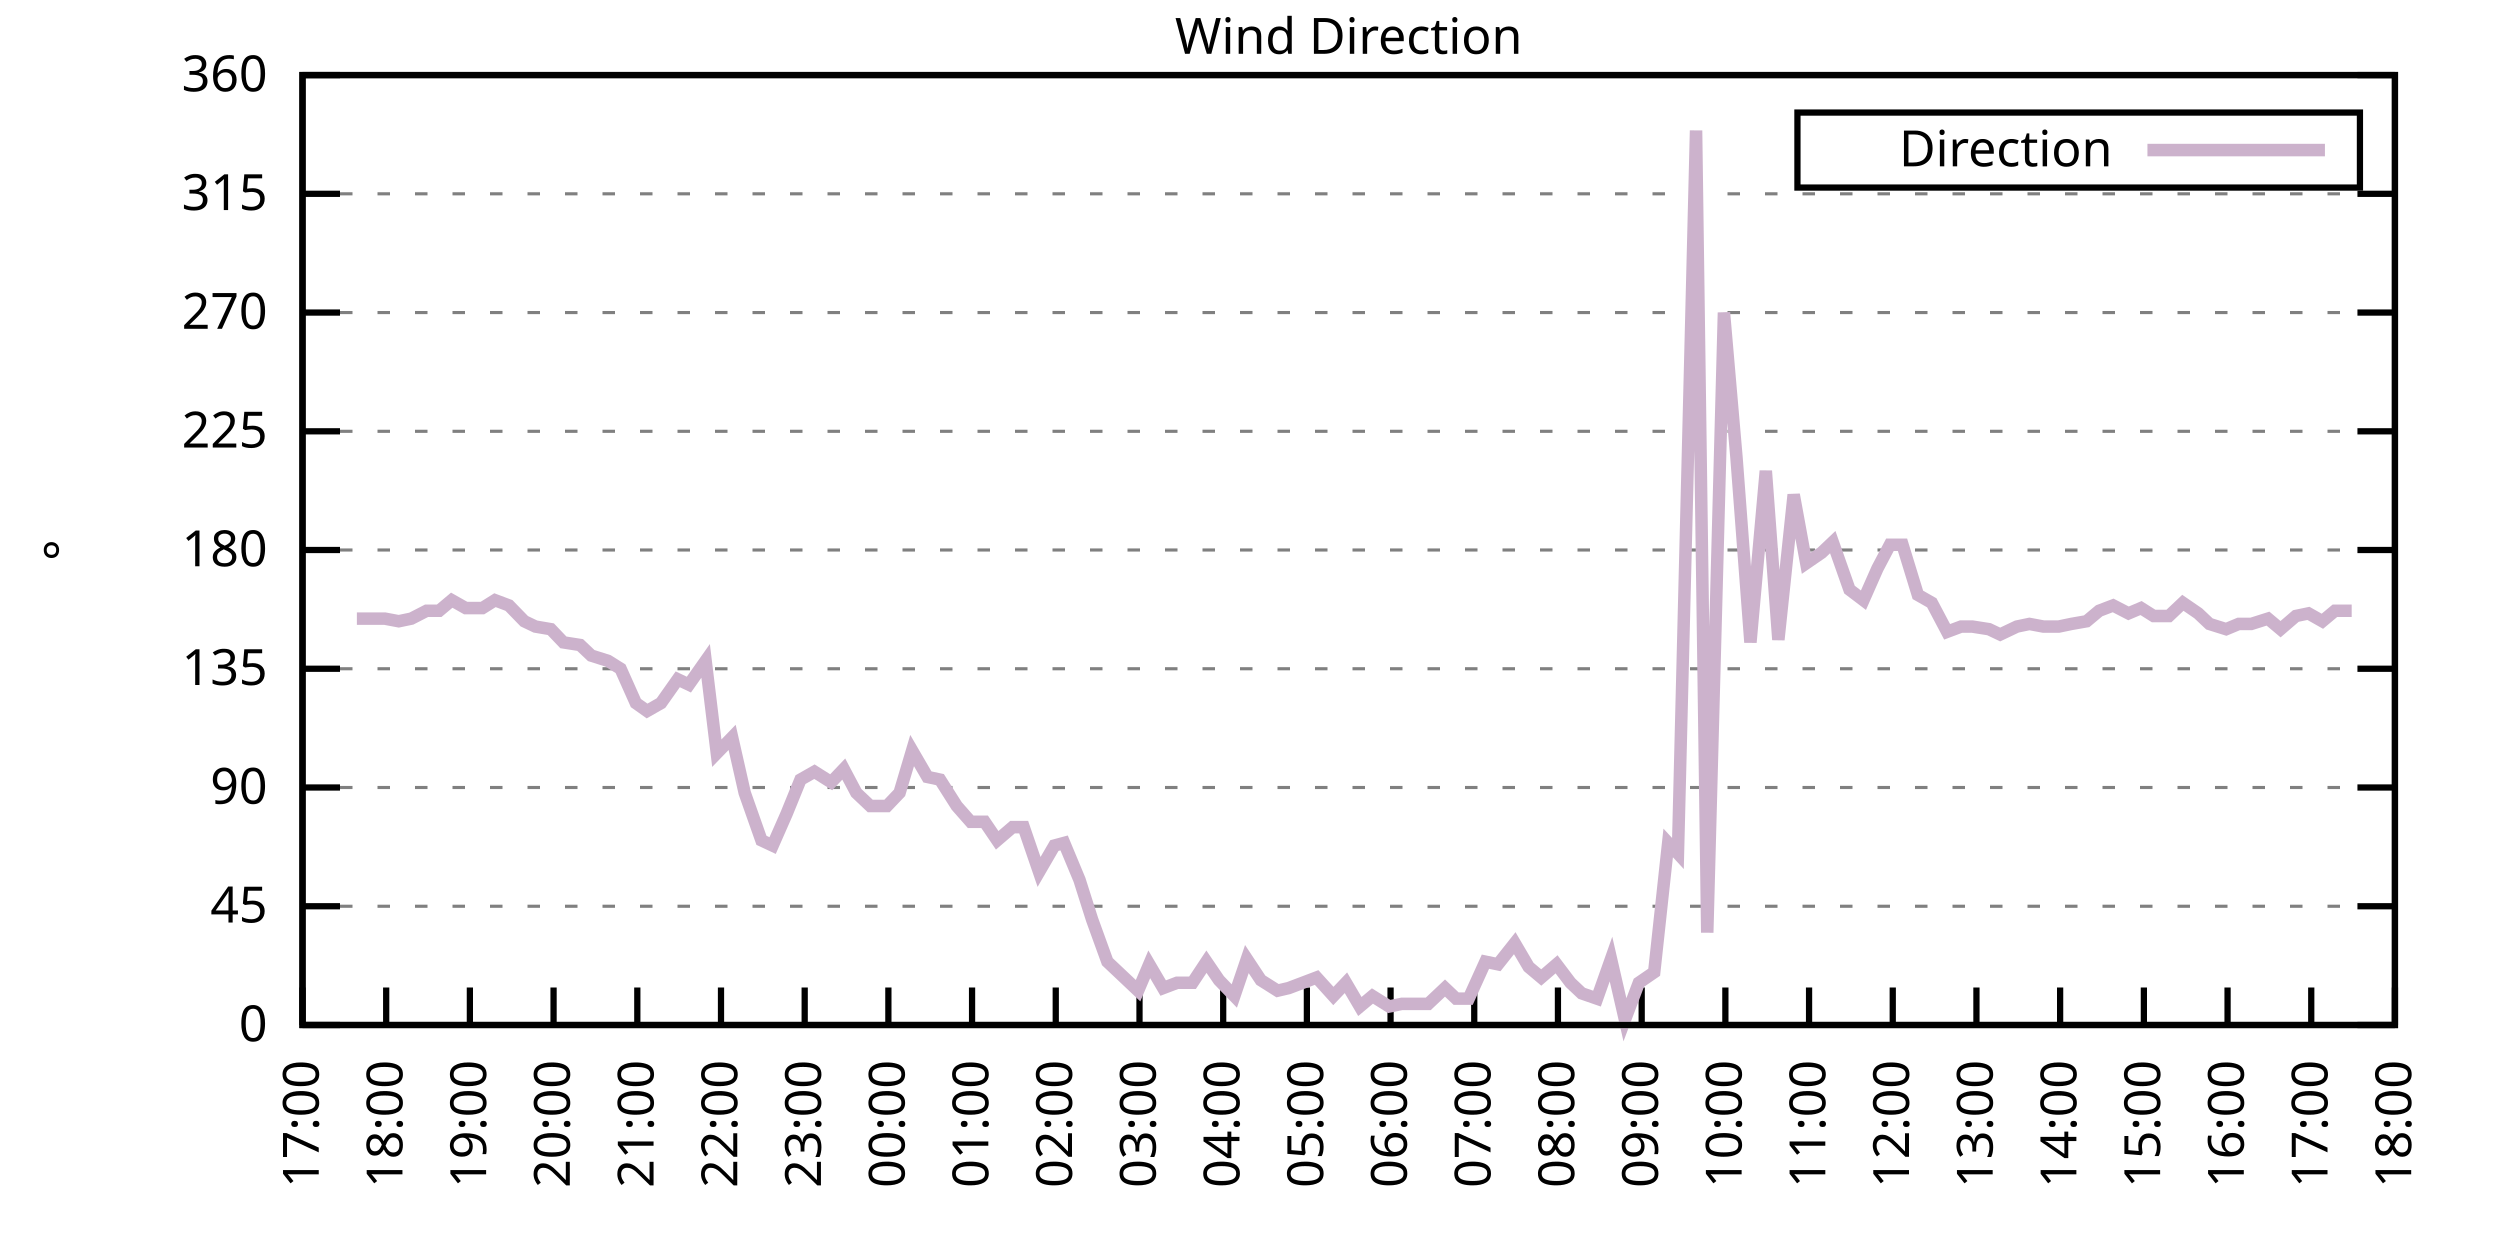
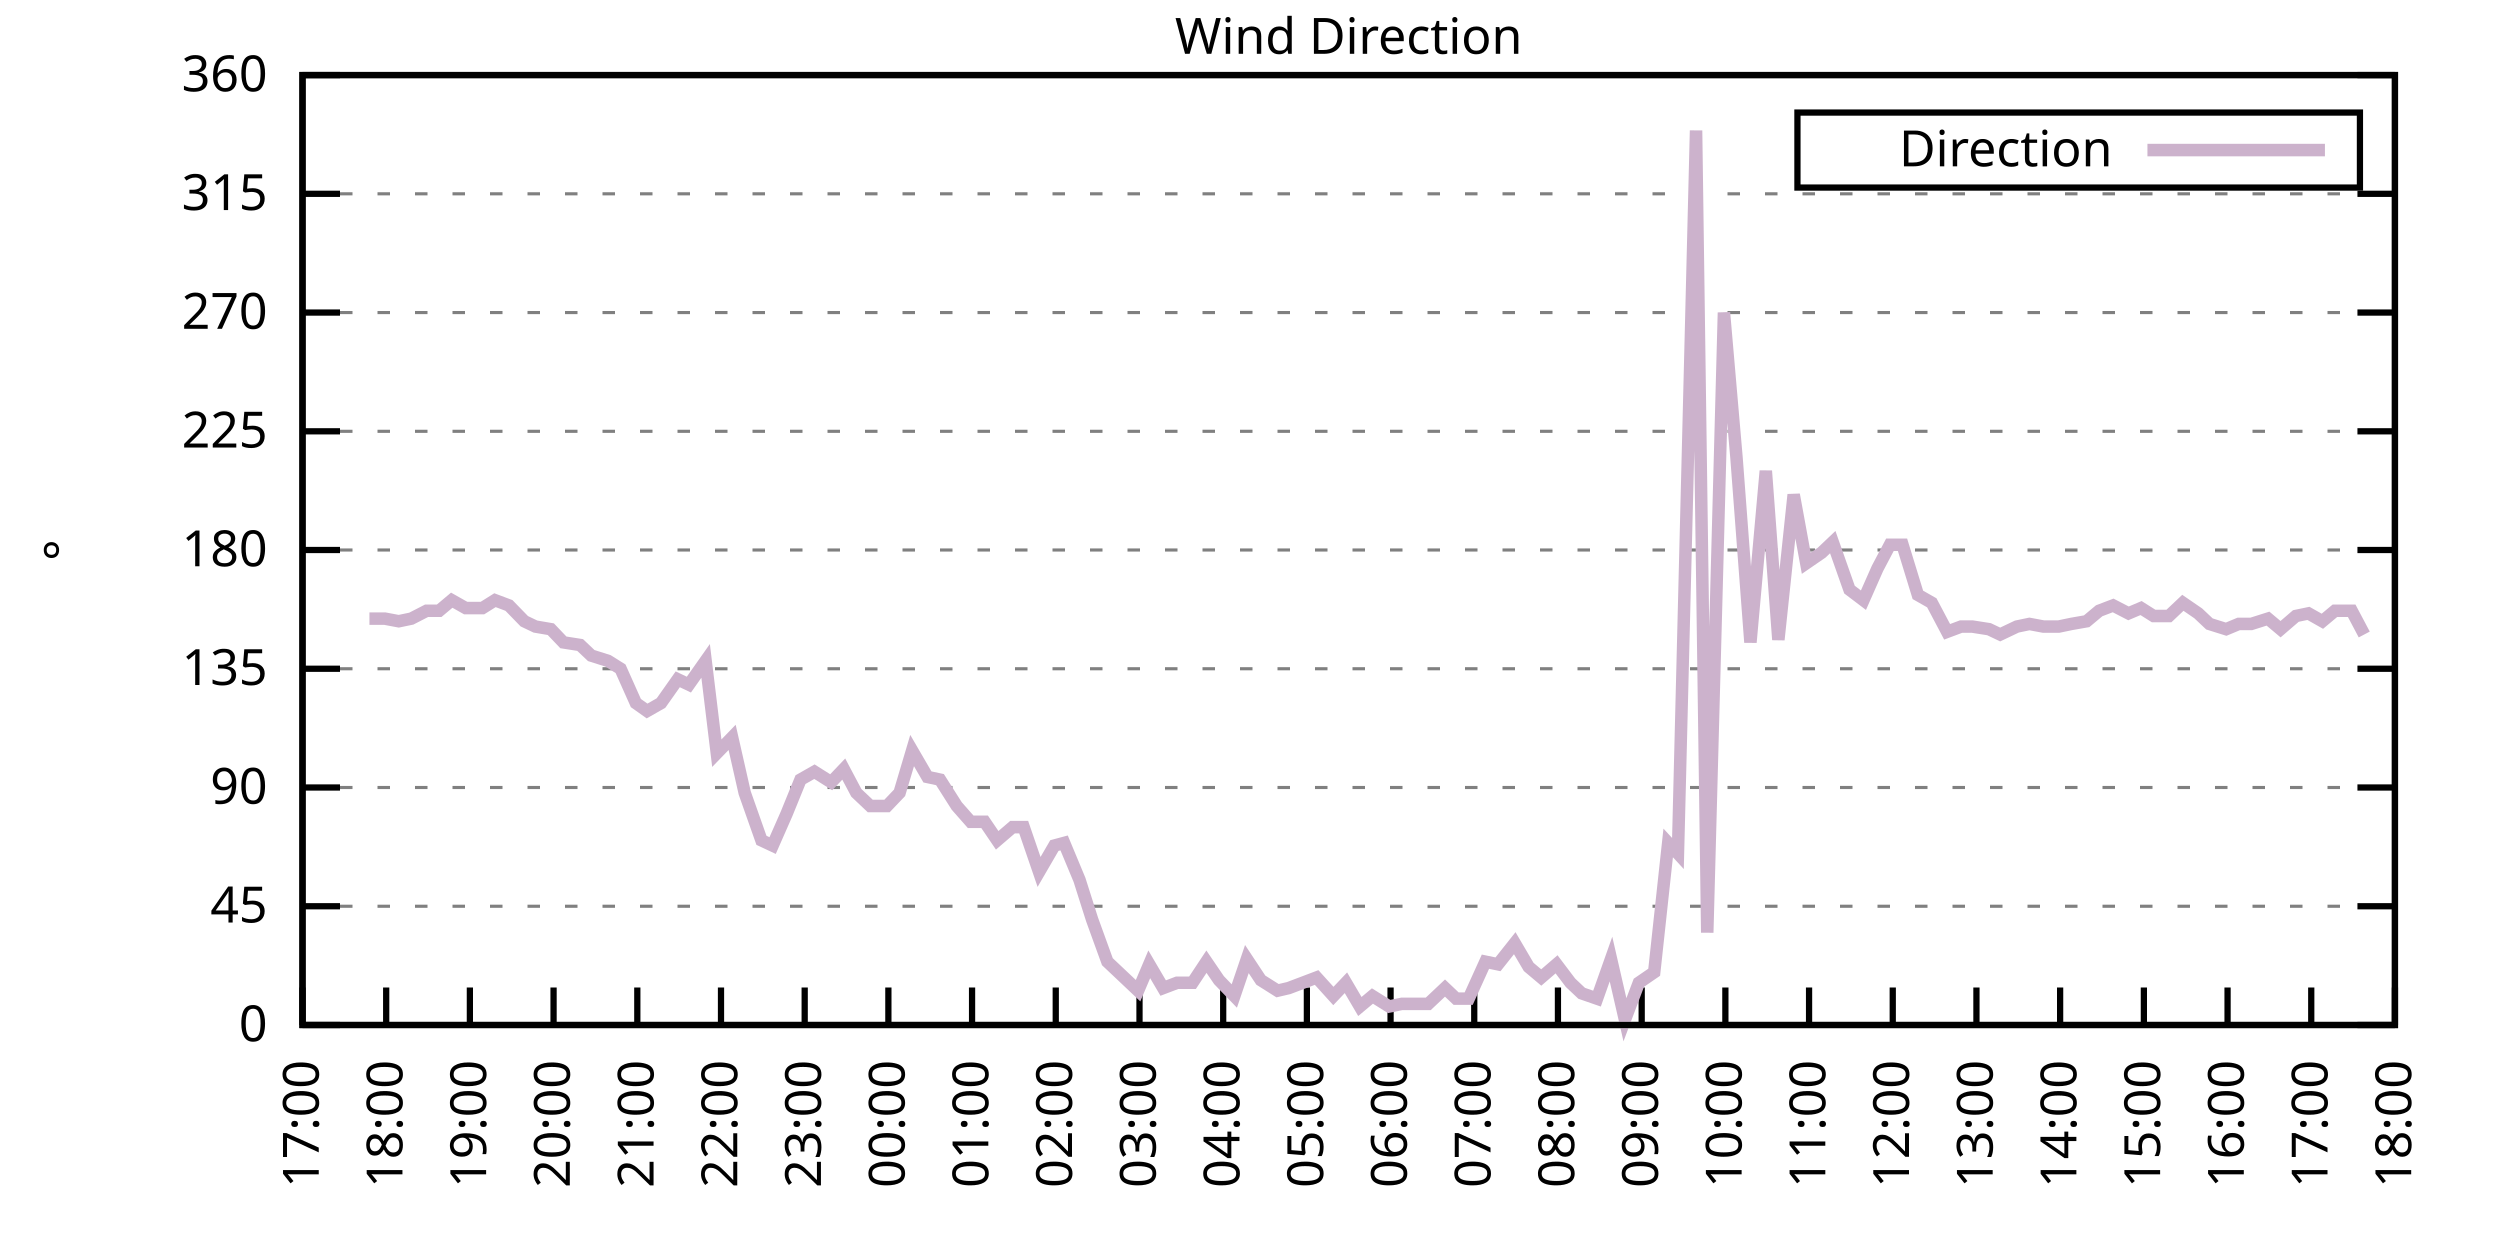
<svg xmlns="http://www.w3.org/2000/svg" xmlns:xlink="http://www.w3.org/1999/xlink" width="400" height="200" viewBox="0 0 400 200">
  <g id="gnuplot_canvas">
    <rect x="0" y="0" width="400" height="200" fill="none" />
    <defs>
      <circle id="gpDot" r="0.5" stroke-width="0.5" stroke="currentColor" />
      <path id="gpPt0" stroke-width="0.333" stroke="currentColor" d="M-1,0 h2 M0,-1 v2" />
      <path id="gpPt1" stroke-width="0.333" stroke="currentColor" d="M-1,-1 L1,1 M1,-1 L-1,1" />
      <path id="gpPt2" stroke-width="0.333" stroke="currentColor" d="M-1,0 L1,0 M0,-1 L0,1 M-1,-1 L1,1 M-1,1 L1,-1" />
      <rect id="gpPt3" stroke-width="0.333" stroke="currentColor" x="-1" y="-1" width="2" height="2" />
      <rect id="gpPt4" stroke-width="0.333" stroke="currentColor" fill="currentColor" x="-1" y="-1" width="2" height="2" />
      <circle id="gpPt5" stroke-width="0.333" stroke="currentColor" cx="0" cy="0" r="1" />
      <use xlink:href="#gpPt5" id="gpPt6" fill="currentColor" stroke="none" />
      <path id="gpPt7" stroke-width="0.333" stroke="currentColor" d="M0,-1.33 L-1.33,0.67 L1.33,0.67 z" />
      <use xlink:href="#gpPt7" id="gpPt8" fill="currentColor" stroke="none" />
      <use xlink:href="#gpPt7" id="gpPt9" stroke="currentColor" transform="rotate(180)" />
      <use xlink:href="#gpPt9" id="gpPt10" fill="currentColor" stroke="none" />
      <use xlink:href="#gpPt3" id="gpPt11" stroke="currentColor" transform="rotate(45)" />
      <use xlink:href="#gpPt11" id="gpPt12" fill="currentColor" stroke="none" />
      <path id="gpPt13" stroke-width="0.333" stroke="currentColor" d="M0,1.330 L1.265,0.411 L0.782,-1.067 L-0.782,-1.076 L-1.265,0.411 z" />
      <use xlink:href="#gpPt13" id="gpPt14" fill="currentColor" stroke="none" />
      <filter id="textbox" filterUnits="objectBoundingBox" x="0" y="0" height="1" width="1">
        <feFlood flood-color="white" flood-opacity="1" result="bgnd" />
        <feComposite in="SourceGraphic" in2="bgnd" operator="atop" />
      </filter>
      <filter id="greybox" filterUnits="objectBoundingBox" x="0" y="0" height="1" width="1">
        <feFlood flood-color="lightgrey" flood-opacity="1" result="grey" />
        <feComposite in="SourceGraphic" in2="grey" operator="atop" />
      </filter>
    </defs>
    <g fill="none" color="white" stroke="currentColor" stroke-width="1.00" stroke-linecap="butt" stroke-linejoin="miter">
</g>
    <g fill="none" color="black" stroke="currentColor" stroke-width="1.00" stroke-linecap="butt" stroke-linejoin="miter">
      <g stroke="none" shape-rendering="crispEdges">
        <polygon fill="rgb(255, 255, 255)" points="48.40,164.00 383.18,164.00 383.18,12.02 48.40,12.02 " />
      </g>
    </g>
    <g fill="none" color="black" stroke="currentColor" stroke-width="1.00" stroke-linecap="butt" stroke-linejoin="miter">
</g>
    <g fill="none" color="black" stroke="black" stroke-width="0.50" stroke-linecap="butt" stroke-linejoin="miter">
</g>
    <g fill="none" color="gray" stroke="currentColor" stroke-width="0.50" stroke-linecap="butt" stroke-linejoin="miter">
      <path stroke="gray" stroke-dasharray="2,4" class="gridline" d="M48.40,164.00 L383.19,164.00  " />
    </g>
    <g fill="none" color="gray" stroke="gray" stroke-width="1.00" stroke-linecap="butt" stroke-linejoin="miter">
</g>
    <g fill="none" color="black" stroke="currentColor" stroke-width="1.00" stroke-linecap="butt" stroke-linejoin="miter">
      <path stroke="black" d="M48.40,164.00 L54.40,164.00 M383.19,164.00 L377.19,164.00  " />
      <g transform="translate(42.80,166.60)" stroke="none" fill="black" font-family="Sans" font-size="8.00" text-anchor="end">
        <text>
          <tspan font-family="Sans"> 0</tspan>
        </text>
      </g>
    </g>
    <g fill="none" color="black" stroke="currentColor" stroke-width="1.00" stroke-linecap="butt" stroke-linejoin="miter">
</g>
    <g fill="none" color="black" stroke="black" stroke-width="0.50" stroke-linecap="butt" stroke-linejoin="miter">
</g>
    <g fill="none" color="gray" stroke="currentColor" stroke-width="0.50" stroke-linecap="butt" stroke-linejoin="miter">
      <path stroke="gray" stroke-dasharray="2,4" class="gridline" d="M48.40,145.00 L383.19,145.00  " />
    </g>
    <g fill="none" color="gray" stroke="gray" stroke-width="1.00" stroke-linecap="butt" stroke-linejoin="miter">
</g>
    <g fill="none" color="black" stroke="currentColor" stroke-width="1.00" stroke-linecap="butt" stroke-linejoin="miter">
      <path stroke="black" d="M48.40,145.00 L54.40,145.00 M383.19,145.00 L377.19,145.00  " />
      <g transform="translate(42.80,147.60)" stroke="none" fill="black" font-family="Sans" font-size="8.00" text-anchor="end">
        <text>
          <tspan font-family="Sans"> 45</tspan>
        </text>
      </g>
    </g>
    <g fill="none" color="black" stroke="currentColor" stroke-width="1.00" stroke-linecap="butt" stroke-linejoin="miter">
</g>
    <g fill="none" color="black" stroke="black" stroke-width="0.50" stroke-linecap="butt" stroke-linejoin="miter">
</g>
    <g fill="none" color="gray" stroke="currentColor" stroke-width="0.50" stroke-linecap="butt" stroke-linejoin="miter">
      <path stroke="gray" stroke-dasharray="2,4" class="gridline" d="M48.40,126.00 L383.19,126.00  " />
    </g>
    <g fill="none" color="gray" stroke="gray" stroke-width="1.00" stroke-linecap="butt" stroke-linejoin="miter">
</g>
    <g fill="none" color="black" stroke="currentColor" stroke-width="1.00" stroke-linecap="butt" stroke-linejoin="miter">
      <path stroke="black" d="M48.40,126.00 L54.40,126.00 M383.19,126.00 L377.19,126.00  " />
      <g transform="translate(42.80,128.60)" stroke="none" fill="black" font-family="Sans" font-size="8.00" text-anchor="end">
        <text>
          <tspan font-family="Sans"> 90</tspan>
        </text>
      </g>
    </g>
    <g fill="none" color="black" stroke="currentColor" stroke-width="1.00" stroke-linecap="butt" stroke-linejoin="miter">
</g>
    <g fill="none" color="black" stroke="black" stroke-width="0.50" stroke-linecap="butt" stroke-linejoin="miter">
</g>
    <g fill="none" color="gray" stroke="currentColor" stroke-width="0.50" stroke-linecap="butt" stroke-linejoin="miter">
      <path stroke="gray" stroke-dasharray="2,4" class="gridline" d="M48.40,107.00 L383.19,107.00  " />
    </g>
    <g fill="none" color="gray" stroke="gray" stroke-width="1.00" stroke-linecap="butt" stroke-linejoin="miter">
</g>
    <g fill="none" color="black" stroke="currentColor" stroke-width="1.00" stroke-linecap="butt" stroke-linejoin="miter">
      <path stroke="black" d="M48.40,107.00 L54.40,107.00 M383.19,107.00 L377.19,107.00  " />
      <g transform="translate(42.80,109.60)" stroke="none" fill="black" font-family="Sans" font-size="8.00" text-anchor="end">
        <text>
          <tspan font-family="Sans"> 135</tspan>
        </text>
      </g>
    </g>
    <g fill="none" color="black" stroke="currentColor" stroke-width="1.00" stroke-linecap="butt" stroke-linejoin="miter">
</g>
    <g fill="none" color="black" stroke="black" stroke-width="0.50" stroke-linecap="butt" stroke-linejoin="miter">
</g>
    <g fill="none" color="gray" stroke="currentColor" stroke-width="0.50" stroke-linecap="butt" stroke-linejoin="miter">
      <path stroke="gray" stroke-dasharray="2,4" class="gridline" d="M48.40,88.00 L383.19,88.00  " />
    </g>
    <g fill="none" color="gray" stroke="gray" stroke-width="1.00" stroke-linecap="butt" stroke-linejoin="miter">
</g>
    <g fill="none" color="black" stroke="currentColor" stroke-width="1.00" stroke-linecap="butt" stroke-linejoin="miter">
      <path stroke="black" d="M48.40,88.00 L54.40,88.00 M383.19,88.00 L377.19,88.00  " />
      <g transform="translate(42.80,90.60)" stroke="none" fill="black" font-family="Sans" font-size="8.00" text-anchor="end">
        <text>
          <tspan font-family="Sans"> 180</tspan>
        </text>
      </g>
    </g>
    <g fill="none" color="black" stroke="currentColor" stroke-width="1.00" stroke-linecap="butt" stroke-linejoin="miter">
</g>
    <g fill="none" color="black" stroke="black" stroke-width="0.50" stroke-linecap="butt" stroke-linejoin="miter">
</g>
    <g fill="none" color="gray" stroke="currentColor" stroke-width="0.50" stroke-linecap="butt" stroke-linejoin="miter">
      <path stroke="gray" stroke-dasharray="2,4" class="gridline" d="M48.40,69.01 L383.19,69.01  " />
    </g>
    <g fill="none" color="gray" stroke="gray" stroke-width="1.00" stroke-linecap="butt" stroke-linejoin="miter">
</g>
    <g fill="none" color="black" stroke="currentColor" stroke-width="1.00" stroke-linecap="butt" stroke-linejoin="miter">
      <path stroke="black" d="M48.40,69.01 L54.40,69.01 M383.19,69.01 L377.19,69.01  " />
      <g transform="translate(42.80,71.61)" stroke="none" fill="black" font-family="Sans" font-size="8.00" text-anchor="end">
        <text>
          <tspan font-family="Sans"> 225</tspan>
        </text>
      </g>
    </g>
    <g fill="none" color="black" stroke="currentColor" stroke-width="1.00" stroke-linecap="butt" stroke-linejoin="miter">
</g>
    <g fill="none" color="black" stroke="black" stroke-width="0.50" stroke-linecap="butt" stroke-linejoin="miter">
</g>
    <g fill="none" color="gray" stroke="currentColor" stroke-width="0.50" stroke-linecap="butt" stroke-linejoin="miter">
      <path stroke="gray" stroke-dasharray="2,4" class="gridline" d="M48.40,50.01 L383.19,50.01  " />
    </g>
    <g fill="none" color="gray" stroke="gray" stroke-width="1.00" stroke-linecap="butt" stroke-linejoin="miter">
</g>
    <g fill="none" color="black" stroke="currentColor" stroke-width="1.00" stroke-linecap="butt" stroke-linejoin="miter">
      <path stroke="black" d="M48.40,50.01 L54.40,50.01 M383.19,50.01 L377.19,50.01  " />
      <g transform="translate(42.80,52.61)" stroke="none" fill="black" font-family="Sans" font-size="8.00" text-anchor="end">
        <text>
          <tspan font-family="Sans"> 270</tspan>
        </text>
      </g>
    </g>
    <g fill="none" color="black" stroke="currentColor" stroke-width="1.00" stroke-linecap="butt" stroke-linejoin="miter">
</g>
    <g fill="none" color="black" stroke="black" stroke-width="0.50" stroke-linecap="butt" stroke-linejoin="miter">
</g>
    <g fill="none" color="gray" stroke="currentColor" stroke-width="0.50" stroke-linecap="butt" stroke-linejoin="miter">
      <path stroke="gray" stroke-dasharray="2,4" class="gridline" d="M48.40,31.01 L383.19,31.01  " />
    </g>
    <g fill="none" color="gray" stroke="gray" stroke-width="1.00" stroke-linecap="butt" stroke-linejoin="miter">
</g>
    <g fill="none" color="black" stroke="currentColor" stroke-width="1.00" stroke-linecap="butt" stroke-linejoin="miter">
      <path stroke="black" d="M48.40,31.01 L54.40,31.01 M383.19,31.01 L377.19,31.01  " />
      <g transform="translate(42.80,33.61)" stroke="none" fill="black" font-family="Sans" font-size="8.00" text-anchor="end">
        <text>
          <tspan font-family="Sans"> 315</tspan>
        </text>
      </g>
    </g>
    <g fill="none" color="black" stroke="currentColor" stroke-width="1.00" stroke-linecap="butt" stroke-linejoin="miter">
</g>
    <g fill="none" color="black" stroke="black" stroke-width="0.50" stroke-linecap="butt" stroke-linejoin="miter">
</g>
    <g fill="none" color="gray" stroke="currentColor" stroke-width="0.50" stroke-linecap="butt" stroke-linejoin="miter">
      <path stroke="gray" stroke-dasharray="2,4" class="gridline" d="M48.40,12.01 L383.19,12.01  " />
    </g>
    <g fill="none" color="gray" stroke="gray" stroke-width="1.00" stroke-linecap="butt" stroke-linejoin="miter">
</g>
    <g fill="none" color="black" stroke="currentColor" stroke-width="1.00" stroke-linecap="butt" stroke-linejoin="miter">
      <path stroke="black" d="M48.40,12.01 L54.40,12.01 M383.19,12.01 L377.19,12.01  " />
      <g transform="translate(42.80,14.61)" stroke="none" fill="black" font-family="Sans" font-size="8.00" text-anchor="end">
        <text>
          <tspan font-family="Sans"> 360</tspan>
        </text>
      </g>
    </g>
    <g fill="none" color="black" stroke="currentColor" stroke-width="1.00" stroke-linecap="butt" stroke-linejoin="miter">
      <path stroke="black" d="M48.40,164.00 L48.40,158.00  " />
      <g transform="translate(51.00,169.60) rotate(270.00)" stroke="none" fill="black" font-family="Sans" font-size="8.00" text-anchor="end">
        <text>
          <tspan font-family="Sans">17:00</tspan>
        </text>
      </g>
    </g>
    <g fill="none" color="black" stroke="currentColor" stroke-width="1.00" stroke-linecap="butt" stroke-linejoin="miter">
      <path stroke="black" d="M61.79,164.00 L61.79,158.00  " />
      <g transform="translate(64.39,169.60) rotate(270.00)" stroke="none" fill="black" font-family="Sans" font-size="8.00" text-anchor="end">
        <text>
          <tspan font-family="Sans">18:00</tspan>
        </text>
      </g>
    </g>
    <g fill="none" color="black" stroke="currentColor" stroke-width="1.00" stroke-linecap="butt" stroke-linejoin="miter">
      <path stroke="black" d="M75.18,164.00 L75.18,158.00  " />
      <g transform="translate(77.78,169.60) rotate(270.00)" stroke="none" fill="black" font-family="Sans" font-size="8.00" text-anchor="end">
        <text>
          <tspan font-family="Sans">19:00</tspan>
        </text>
      </g>
    </g>
    <g fill="none" color="black" stroke="currentColor" stroke-width="1.00" stroke-linecap="butt" stroke-linejoin="miter">
      <path stroke="black" d="M88.57,164.00 L88.57,158.00  " />
      <g transform="translate(91.17,169.60) rotate(270.00)" stroke="none" fill="black" font-family="Sans" font-size="8.00" text-anchor="end">
        <text>
          <tspan font-family="Sans">20:00</tspan>
        </text>
      </g>
    </g>
    <g fill="none" color="black" stroke="currentColor" stroke-width="1.00" stroke-linecap="butt" stroke-linejoin="miter">
      <path stroke="black" d="M101.97,164.00 L101.97,158.00  " />
      <g transform="translate(104.57,169.60) rotate(270.00)" stroke="none" fill="black" font-family="Sans" font-size="8.00" text-anchor="end">
        <text>
          <tspan font-family="Sans">21:00</tspan>
        </text>
      </g>
    </g>
    <g fill="none" color="black" stroke="currentColor" stroke-width="1.00" stroke-linecap="butt" stroke-linejoin="miter">
      <path stroke="black" d="M115.36,164.00 L115.36,158.00  " />
      <g transform="translate(117.96,169.60) rotate(270.00)" stroke="none" fill="black" font-family="Sans" font-size="8.00" text-anchor="end">
        <text>
          <tspan font-family="Sans">22:00</tspan>
        </text>
      </g>
    </g>
    <g fill="none" color="black" stroke="currentColor" stroke-width="1.00" stroke-linecap="butt" stroke-linejoin="miter">
      <path stroke="black" d="M128.75,164.00 L128.75,158.00  " />
      <g transform="translate(131.35,169.60) rotate(270.00)" stroke="none" fill="black" font-family="Sans" font-size="8.00" text-anchor="end">
        <text>
          <tspan font-family="Sans">23:00</tspan>
        </text>
      </g>
    </g>
    <g fill="none" color="black" stroke="currentColor" stroke-width="1.00" stroke-linecap="butt" stroke-linejoin="miter">
      <path stroke="black" d="M142.14,164.00 L142.14,158.00  " />
      <g transform="translate(144.74,169.60) rotate(270.00)" stroke="none" fill="black" font-family="Sans" font-size="8.00" text-anchor="end">
        <text>
          <tspan font-family="Sans">00:00</tspan>
        </text>
      </g>
    </g>
    <g fill="none" color="black" stroke="currentColor" stroke-width="1.00" stroke-linecap="butt" stroke-linejoin="miter">
      <path stroke="black" d="M155.53,164.00 L155.53,158.00  " />
      <g transform="translate(158.13,169.60) rotate(270.00)" stroke="none" fill="black" font-family="Sans" font-size="8.00" text-anchor="end">
        <text>
          <tspan font-family="Sans">01:00</tspan>
        </text>
      </g>
    </g>
    <g fill="none" color="black" stroke="currentColor" stroke-width="1.00" stroke-linecap="butt" stroke-linejoin="miter">
      <path stroke="black" d="M168.92,164.00 L168.92,158.00  " />
      <g transform="translate(171.52,169.60) rotate(270.00)" stroke="none" fill="black" font-family="Sans" font-size="8.00" text-anchor="end">
        <text>
          <tspan font-family="Sans">02:00</tspan>
        </text>
      </g>
    </g>
    <g fill="none" color="black" stroke="currentColor" stroke-width="1.00" stroke-linecap="butt" stroke-linejoin="miter">
      <path stroke="black" d="M182.32,164.00 L182.32,158.00  " />
      <g transform="translate(184.92,169.60) rotate(270.00)" stroke="none" fill="black" font-family="Sans" font-size="8.00" text-anchor="end">
        <text>
          <tspan font-family="Sans">03:00</tspan>
        </text>
      </g>
    </g>
    <g fill="none" color="black" stroke="currentColor" stroke-width="1.00" stroke-linecap="butt" stroke-linejoin="miter">
      <path stroke="black" d="M195.71,164.00 L195.71,158.00  " />
      <g transform="translate(198.31,169.60) rotate(270.00)" stroke="none" fill="black" font-family="Sans" font-size="8.00" text-anchor="end">
        <text>
          <tspan font-family="Sans">04:00</tspan>
        </text>
      </g>
    </g>
    <g fill="none" color="black" stroke="currentColor" stroke-width="1.00" stroke-linecap="butt" stroke-linejoin="miter">
      <path stroke="black" d="M209.10,164.00 L209.10,158.00  " />
      <g transform="translate(211.70,169.60) rotate(270.00)" stroke="none" fill="black" font-family="Sans" font-size="8.00" text-anchor="end">
        <text>
          <tspan font-family="Sans">05:00</tspan>
        </text>
      </g>
    </g>
    <g fill="none" color="black" stroke="currentColor" stroke-width="1.00" stroke-linecap="butt" stroke-linejoin="miter">
      <path stroke="black" d="M222.49,164.00 L222.49,158.00  " />
      <g transform="translate(225.09,169.60) rotate(270.00)" stroke="none" fill="black" font-family="Sans" font-size="8.00" text-anchor="end">
        <text>
          <tspan font-family="Sans">06:00</tspan>
        </text>
      </g>
    </g>
    <g fill="none" color="black" stroke="currentColor" stroke-width="1.00" stroke-linecap="butt" stroke-linejoin="miter">
      <path stroke="black" d="M235.88,164.00 L235.88,158.00  " />
      <g transform="translate(238.48,169.60) rotate(270.00)" stroke="none" fill="black" font-family="Sans" font-size="8.00" text-anchor="end">
        <text>
          <tspan font-family="Sans">07:00</tspan>
        </text>
      </g>
    </g>
    <g fill="none" color="black" stroke="currentColor" stroke-width="1.00" stroke-linecap="butt" stroke-linejoin="miter">
      <path stroke="black" d="M249.27,164.00 L249.27,158.00  " />
      <g transform="translate(251.87,169.60) rotate(270.00)" stroke="none" fill="black" font-family="Sans" font-size="8.00" text-anchor="end">
        <text>
          <tspan font-family="Sans">08:00</tspan>
        </text>
      </g>
    </g>
    <g fill="none" color="black" stroke="currentColor" stroke-width="1.00" stroke-linecap="butt" stroke-linejoin="miter">
      <path stroke="black" d="M262.67,164.00 L262.67,158.00  " />
      <g transform="translate(265.27,169.60) rotate(270.00)" stroke="none" fill="black" font-family="Sans" font-size="8.00" text-anchor="end">
        <text>
          <tspan font-family="Sans">09:00</tspan>
        </text>
      </g>
    </g>
    <g fill="none" color="black" stroke="currentColor" stroke-width="1.00" stroke-linecap="butt" stroke-linejoin="miter">
      <path stroke="black" d="M276.06,164.00 L276.06,158.00  " />
      <g transform="translate(278.66,169.60) rotate(270.00)" stroke="none" fill="black" font-family="Sans" font-size="8.00" text-anchor="end">
        <text>
          <tspan font-family="Sans">10:00</tspan>
        </text>
      </g>
    </g>
    <g fill="none" color="black" stroke="currentColor" stroke-width="1.00" stroke-linecap="butt" stroke-linejoin="miter">
      <path stroke="black" d="M289.45,164.00 L289.45,158.00  " />
      <g transform="translate(292.05,169.60) rotate(270.00)" stroke="none" fill="black" font-family="Sans" font-size="8.00" text-anchor="end">
        <text>
          <tspan font-family="Sans">11:00</tspan>
        </text>
      </g>
    </g>
    <g fill="none" color="black" stroke="currentColor" stroke-width="1.00" stroke-linecap="butt" stroke-linejoin="miter">
      <path stroke="black" d="M302.84,164.00 L302.84,158.00  " />
      <g transform="translate(305.44,169.60) rotate(270.00)" stroke="none" fill="black" font-family="Sans" font-size="8.00" text-anchor="end">
        <text>
          <tspan font-family="Sans">12:00</tspan>
        </text>
      </g>
    </g>
    <g fill="none" color="black" stroke="currentColor" stroke-width="1.00" stroke-linecap="butt" stroke-linejoin="miter">
      <path stroke="black" d="M316.23,164.00 L316.23,158.00  " />
      <g transform="translate(318.83,169.60) rotate(270.00)" stroke="none" fill="black" font-family="Sans" font-size="8.00" text-anchor="end">
        <text>
          <tspan font-family="Sans">13:00</tspan>
        </text>
      </g>
    </g>
    <g fill="none" color="black" stroke="currentColor" stroke-width="1.00" stroke-linecap="butt" stroke-linejoin="miter">
      <path stroke="black" d="M329.62,164.00 L329.62,158.00  " />
      <g transform="translate(332.22,169.60) rotate(270.00)" stroke="none" fill="black" font-family="Sans" font-size="8.00" text-anchor="end">
        <text>
          <tspan font-family="Sans">14:00</tspan>
        </text>
      </g>
    </g>
    <g fill="none" color="black" stroke="currentColor" stroke-width="1.00" stroke-linecap="butt" stroke-linejoin="miter">
      <path stroke="black" d="M343.02,164.00 L343.02,158.00  " />
      <g transform="translate(345.62,169.60) rotate(270.00)" stroke="none" fill="black" font-family="Sans" font-size="8.00" text-anchor="end">
        <text>
          <tspan font-family="Sans">15:00</tspan>
        </text>
      </g>
    </g>
    <g fill="none" color="black" stroke="currentColor" stroke-width="1.00" stroke-linecap="butt" stroke-linejoin="miter">
      <path stroke="black" d="M356.41,164.00 L356.41,158.00  " />
      <g transform="translate(359.01,169.60) rotate(270.00)" stroke="none" fill="black" font-family="Sans" font-size="8.00" text-anchor="end">
        <text>
          <tspan font-family="Sans">16:00</tspan>
        </text>
      </g>
    </g>
    <g fill="none" color="black" stroke="currentColor" stroke-width="1.00" stroke-linecap="butt" stroke-linejoin="miter">
      <path stroke="black" d="M369.80,164.00 L369.80,158.00  " />
      <g transform="translate(372.40,169.60) rotate(270.00)" stroke="none" fill="black" font-family="Sans" font-size="8.00" text-anchor="end">
        <text>
          <tspan font-family="Sans">17:00</tspan>
        </text>
      </g>
    </g>
    <g fill="none" color="black" stroke="currentColor" stroke-width="1.00" stroke-linecap="butt" stroke-linejoin="miter">
      <path stroke="black" d="M383.19,164.00 L383.19,158.00  " />
      <g transform="translate(385.79,169.60) rotate(270.00)" stroke="none" fill="black" font-family="Sans" font-size="8.00" text-anchor="end">
        <text>
          <tspan font-family="Sans">18:00</tspan>
        </text>
      </g>
    </g>
    <g fill="none" color="black" stroke="currentColor" stroke-width="1.00" stroke-linecap="butt" stroke-linejoin="miter">
</g>
    <g fill="none" color="black" stroke="currentColor" stroke-width="1.00" stroke-linecap="butt" stroke-linejoin="miter">
      <path stroke="black" d="M48.40,12.01 L48.40,164.00 L383.19,164.00 L383.19,12.01 L48.40,12.01 Z  " />
    </g>
    <g fill="none" color="black" stroke="currentColor" stroke-width="1.00" stroke-linecap="butt" stroke-linejoin="miter">
</g>
    <g fill="none" color="black" stroke="currentColor" stroke-width="1.00" stroke-linecap="butt" stroke-linejoin="miter">
      <path stroke="black" d="M287.59,30.01 L287.59,18.01 L377.59,18.01 L377.59,30.01 L287.59,30.01 Z  " />
    </g>
    <g id="Wind_direction_plot_1">
      <g fill="none" color="white" stroke="black" stroke-width="2.00" stroke-linecap="butt" stroke-linejoin="miter">
</g>
      <g fill="none" color="black" stroke="currentColor" stroke-width="2.00" stroke-linecap="butt" stroke-linejoin="miter">
        <g transform="translate(337.99,26.61)" stroke="none" fill="black" font-family="Sans" font-size="8.00" text-anchor="end">
          <text>
            <tspan font-family="Sans">Direction</tspan>
          </text>
        </g>
      </g>
      <g fill="none" color="black" stroke="currentColor" stroke-width="2.00" stroke-linecap="butt" stroke-linejoin="miter">
-         <path stroke="rgb(204, 178, 204)" d="M343.59,24.01 L371.99,24.01 M57.10,98.98 L59.11,98.98 L61.57,98.98 L63.80,99.40 L65.81,98.98 L68.26,97.72   L70.27,97.72 L72.28,96.03 L74.51,97.29 L77.19,97.29 L79.20,96.03 L81.43,96.87 L83.89,99.40 L85.67,100.25   L88.13,100.67 L90.14,102.78 L92.82,103.20 L94.60,104.89 L97.28,105.74 L99.29,107.00 L101.74,112.49 L103.53,113.76   L105.76,112.49 L108.44,108.69 L110.22,109.54 L112.90,105.74 L114.69,120.51 L117.14,117.98 L119.15,126.85 L121.83,134.45   L123.62,135.29 L125.85,130.22 L128.08,124.74 L130.31,123.47 L132.99,125.16 L135.00,123.05 L137.01,126.85 L139.24,128.96   L141.92,128.96 L143.93,126.85 L145.94,120.09 L148.39,124.31 L150.40,124.74 L153.08,128.96 L155.31,131.49 L157.54,131.49   L159.55,134.45 L162.01,132.34 L163.79,132.34 L166.25,139.51 L168.70,135.29 L170.26,134.87 L172.72,140.78 L174.73,147.11   L177.18,153.87 L179.86,156.40 L182.09,158.51 L183.88,154.29 L186.11,158.09 L188.34,157.24 L190.80,157.24 L193.03,153.87   L195.04,156.82 L197.49,159.36 L199.50,153.45 L201.73,156.82 L204.41,158.51 L206.20,158.09 L210.66,156.40 L213.34,159.36   L215.35,157.24 L217.58,161.04 L219.59,159.36 L222.27,161.04 L224.28,160.62 L226.51,160.62 L228.52,160.62 L231.20,158.09   L232.98,159.78 L234.99,159.78 L237.67,153.87 L239.68,154.29 L242.36,150.91 L244.59,154.71 L246.60,156.40 L249.05,154.29   L251.28,157.24 L253.07,158.93 L255.52,159.78 L257.76,153.45 L259.99,163.16 L262.22,157.24 L264.67,155.56 L266.91,134.87   L268.47,136.56 L271.37,20.88 L273.16,149.22 L275.83,50.01 L277.84,73.23 L280.07,102.78 L282.53,75.34 L284.54,102.36   L286.99,79.14 L289.00,90.12 L291.46,88.43 L293.24,86.74 L295.92,94.34 L298.15,96.03 L300.39,90.96 L302.39,87.16   L304.40,87.16 L306.86,95.18 L309.09,96.45 L311.54,101.09 L313.78,100.25 L315.56,100.25 L318.24,100.67 L320.03,101.52   L322.70,100.25 L324.71,99.83 L326.95,100.25 L329.40,100.25 L331.41,99.83 L333.86,99.40 L335.87,97.72 L338.10,96.87   L340.56,98.14 L342.57,97.29 L344.58,98.56 L347.03,98.56 L349.26,96.45 L351.72,98.14 L353.51,99.83 L356.18,100.67   L358.19,99.83 L360.20,99.83 L362.88,98.98 L364.89,100.67 L367.34,98.56 L369.35,98.14 L371.58,99.40 L373.59,97.72   L376.27,97.72  " />
+         <path stroke="rgb(204, 178, 204)" d="M343.59,24.01 L371.99,24.01 M59.11,98.98 L61.57,98.98 L63.80,99.40 L65.81,98.98 L68.26,97.72 L70.27,97.72   L72.28,96.03 L74.51,97.29 L77.19,97.29 L79.20,96.03 L81.43,96.87 L83.89,99.40 L85.67,100.25 L88.13,100.67   L90.14,102.78 L92.82,103.20 L94.60,104.89 L97.28,105.74 L99.29,107.00 L101.74,112.49 L103.53,113.76 L105.76,112.49   L108.44,108.69 L110.22,109.54 L112.90,105.74 L114.69,120.51 L117.14,117.98 L119.15,126.85 L121.83,134.45 L123.62,135.29   L125.85,130.22 L128.08,124.74 L130.31,123.47 L132.99,125.16 L135.00,123.05 L137.01,126.85 L139.24,128.96 L141.92,128.96   L143.93,126.85 L145.94,120.09 L148.39,124.31 L150.40,124.74 L153.08,128.96 L155.31,131.49 L157.54,131.49 L159.55,134.45   L162.01,132.34 L163.79,132.34 L166.25,139.51 L168.70,135.29 L170.26,134.87 L172.72,140.78 L174.73,147.11 L177.18,153.87   L179.86,156.40 L182.09,158.51 L183.88,154.29 L186.11,158.09 L188.34,157.24 L190.80,157.24 L193.03,153.87 L195.04,156.82   L197.49,159.36 L199.50,153.45 L201.73,156.82 L204.41,158.51 L206.20,158.09 L210.66,156.40 L213.34,159.36 L215.35,157.24   L217.58,161.04 L219.59,159.36 L222.27,161.04 L224.28,160.62 L226.51,160.62 L228.52,160.62 L231.20,158.09 L232.98,159.78   L234.99,159.78 L237.67,153.87 L239.68,154.29 L242.36,150.91 L244.59,154.71 L246.60,156.40 L249.05,154.29 L251.28,157.24   L253.07,158.93 L255.52,159.78 L257.76,153.45 L259.99,163.16 L262.22,157.24 L264.67,155.56 L266.91,134.87 L268.47,136.56   L271.37,20.88 L273.16,149.22 L275.83,50.01 L277.84,73.23 L280.07,102.78 L282.53,75.34 L284.54,102.36 L286.99,79.14   L289.00,90.12 L291.46,88.43 L293.24,86.74 L295.92,94.34 L298.15,96.03 L300.39,90.96 L302.39,87.16 L304.40,87.16   L306.86,95.18 L309.09,96.45 L311.54,101.09 L313.78,100.25 L315.56,100.25 L318.24,100.67 L320.03,101.52 L322.70,100.25   L324.71,99.83 L326.95,100.25 L329.40,100.25 L331.41,99.83 L333.86,99.40 L335.87,97.72 L338.10,96.87 L340.56,98.14   L342.57,97.29 L344.58,98.56 L347.03,98.56 L349.26,96.45 L351.72,98.14 L353.51,99.83 L356.18,100.67 L358.19,99.83   L360.20,99.83 L362.88,98.98 L364.89,100.67 L367.34,98.56 L369.35,98.14 L371.58,99.40 L373.59,97.72 L376.27,97.72   L378.28,101.52  " />
      </g>
    </g>
    <g fill="none" color="black" stroke="currentColor" stroke-width="2.00" stroke-linecap="butt" stroke-linejoin="miter">
</g>
    <g fill="none" color="black" stroke="black" stroke-width="1.00" stroke-linecap="butt" stroke-linejoin="miter">
</g>
    <g fill="none" color="black" stroke="currentColor" stroke-width="1.00" stroke-linecap="butt" stroke-linejoin="miter">
      <path stroke="black" d="M48.40,12.01 L48.40,164.00 L383.19,164.00 L383.19,12.01 L48.40,12.01 Z  " />
      <g transform="translate(12.80,88.01) rotate(270.00)" stroke="none" fill="black" font-family="Sans" font-size="8.00" text-anchor="middle">
        <text>
          <tspan font-family="Sans">°</tspan>
        </text>
      </g>
    </g>
    <g fill="none" color="black" stroke="currentColor" stroke-width="1.00" stroke-linecap="butt" stroke-linejoin="miter">
</g>
    <g fill="none" color="black" stroke="currentColor" stroke-width="1.00" stroke-linecap="butt" stroke-linejoin="miter">
      <g transform="translate(215.79,8.61)" stroke="none" fill="black" font-family="Sans" font-size="8.00" text-anchor="middle">
        <text>
          <tspan font-family="Sans">Wind Direction</tspan>
        </text>
      </g>
    </g>
    <g fill="none" color="black" stroke="currentColor" stroke-width="1.00" stroke-linecap="butt" stroke-linejoin="miter">
</g>
  </g>
</svg>
